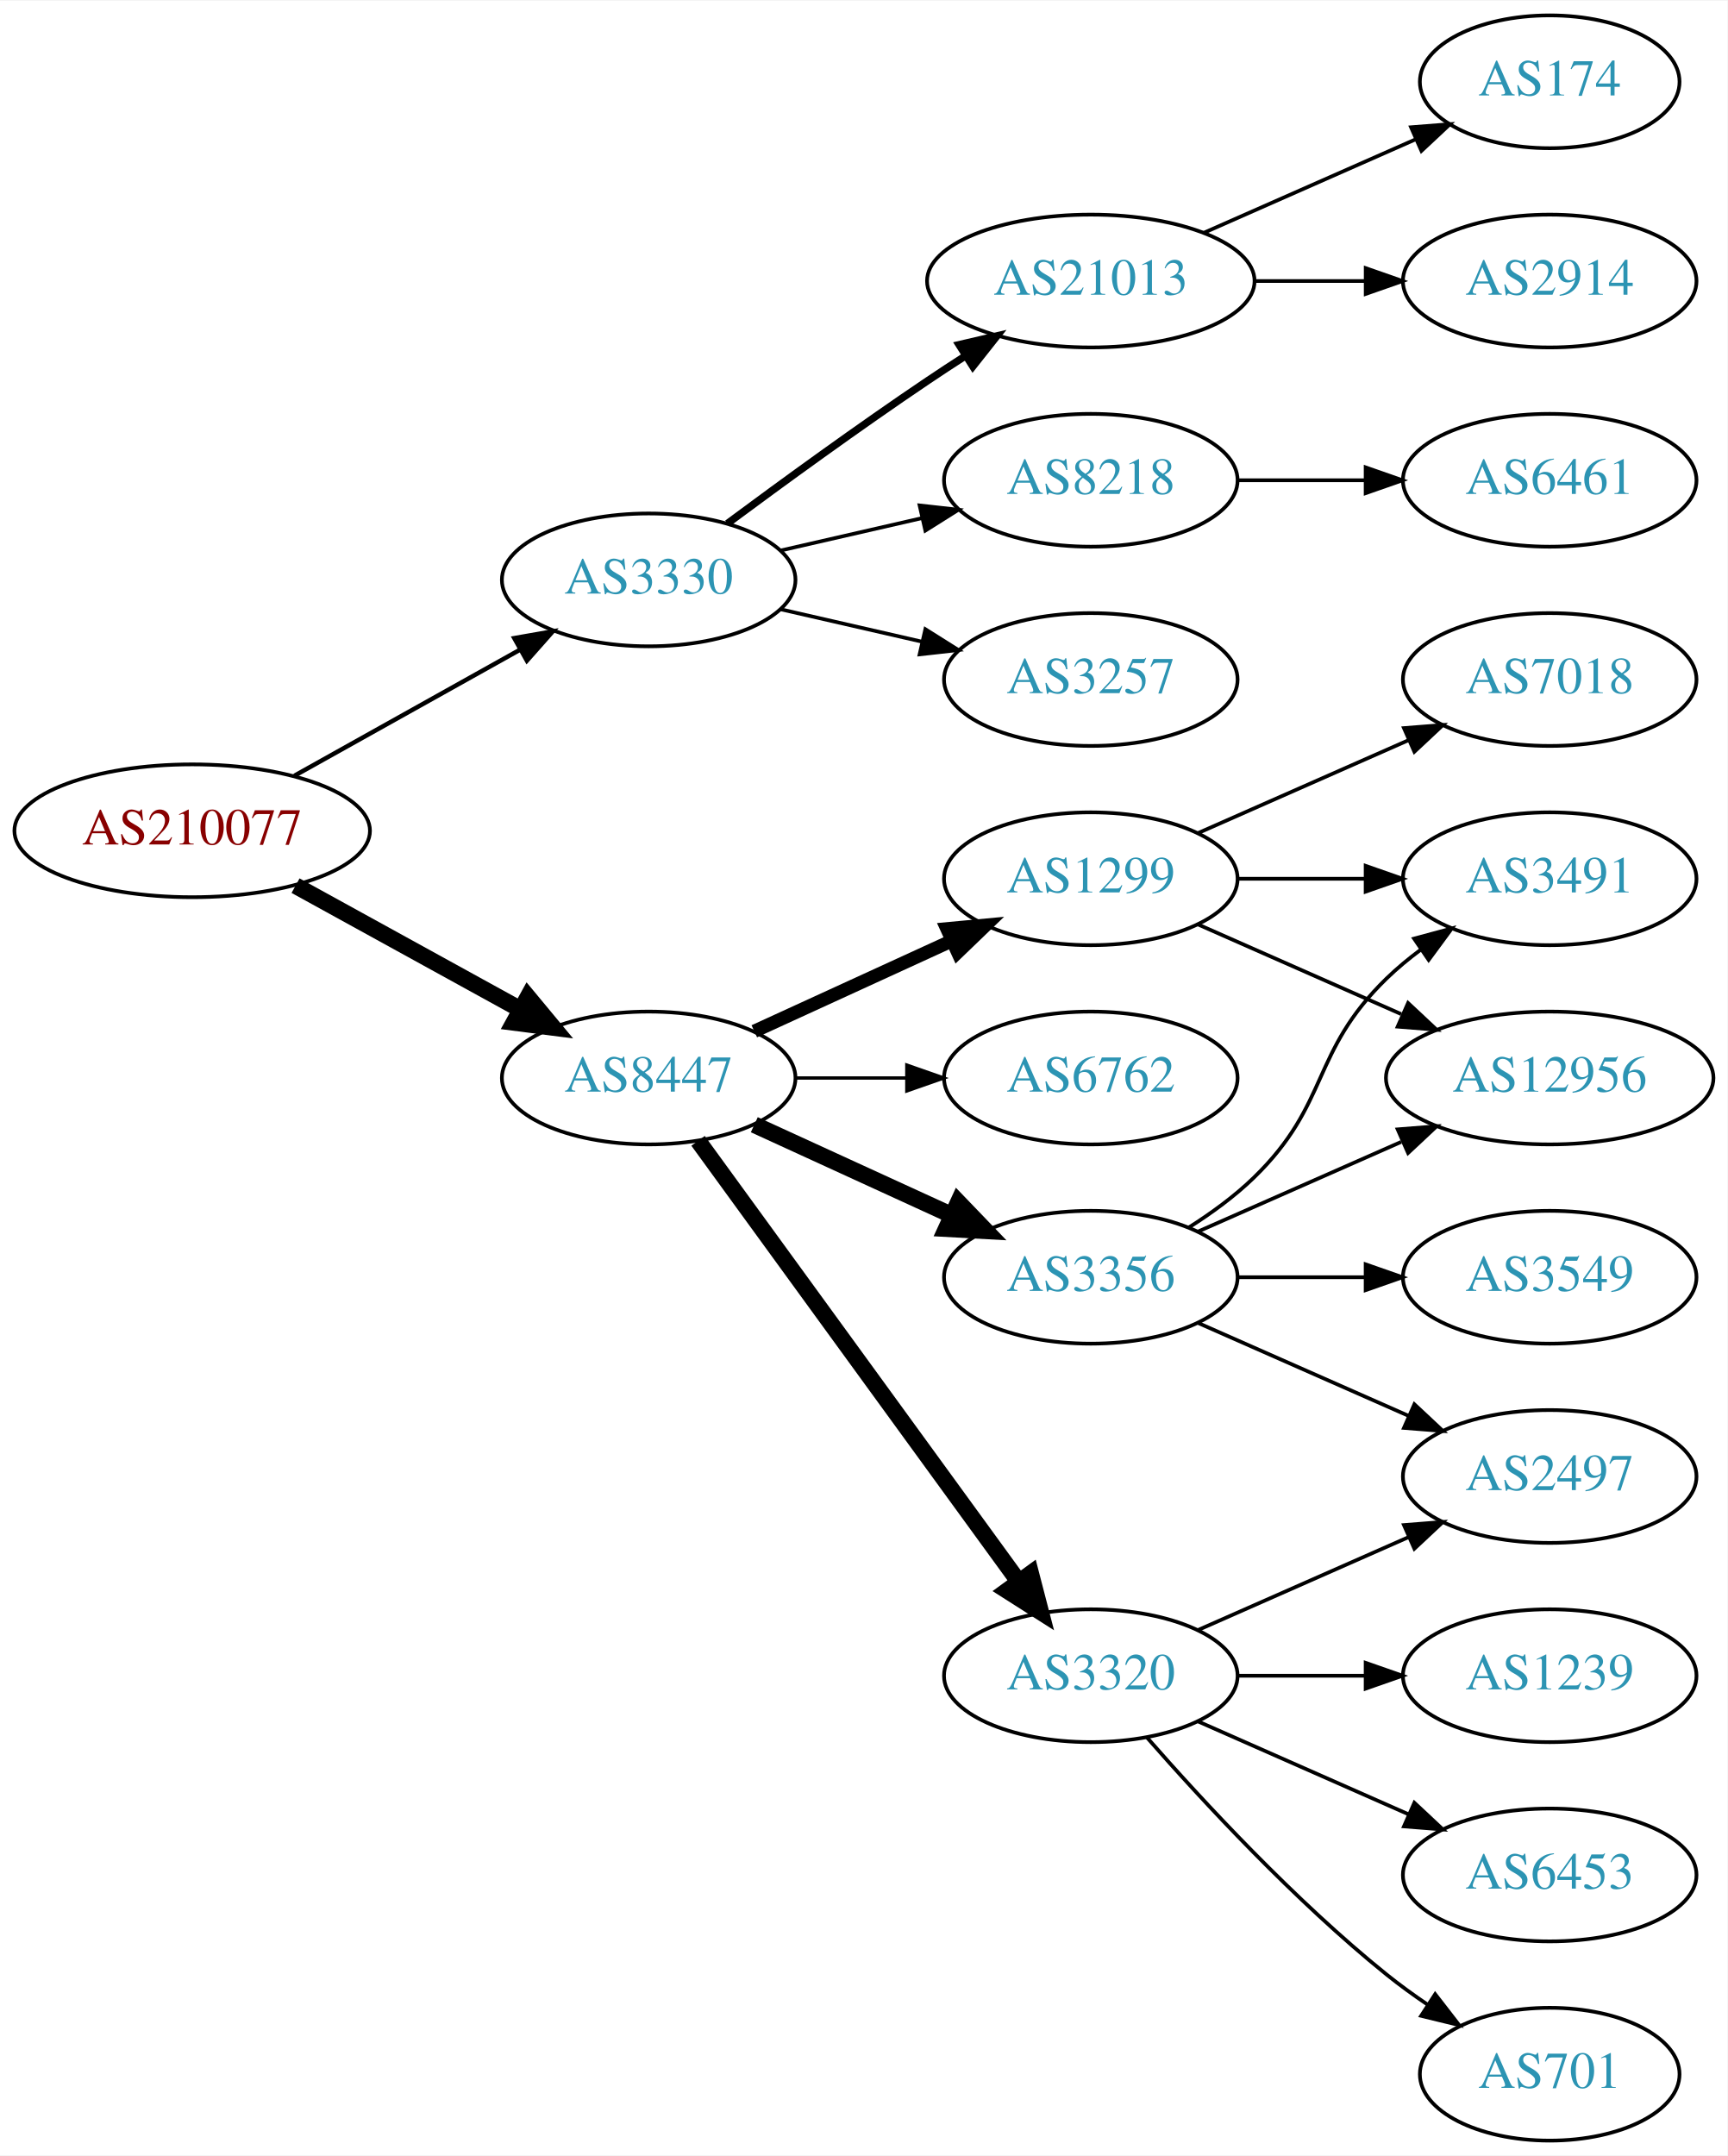
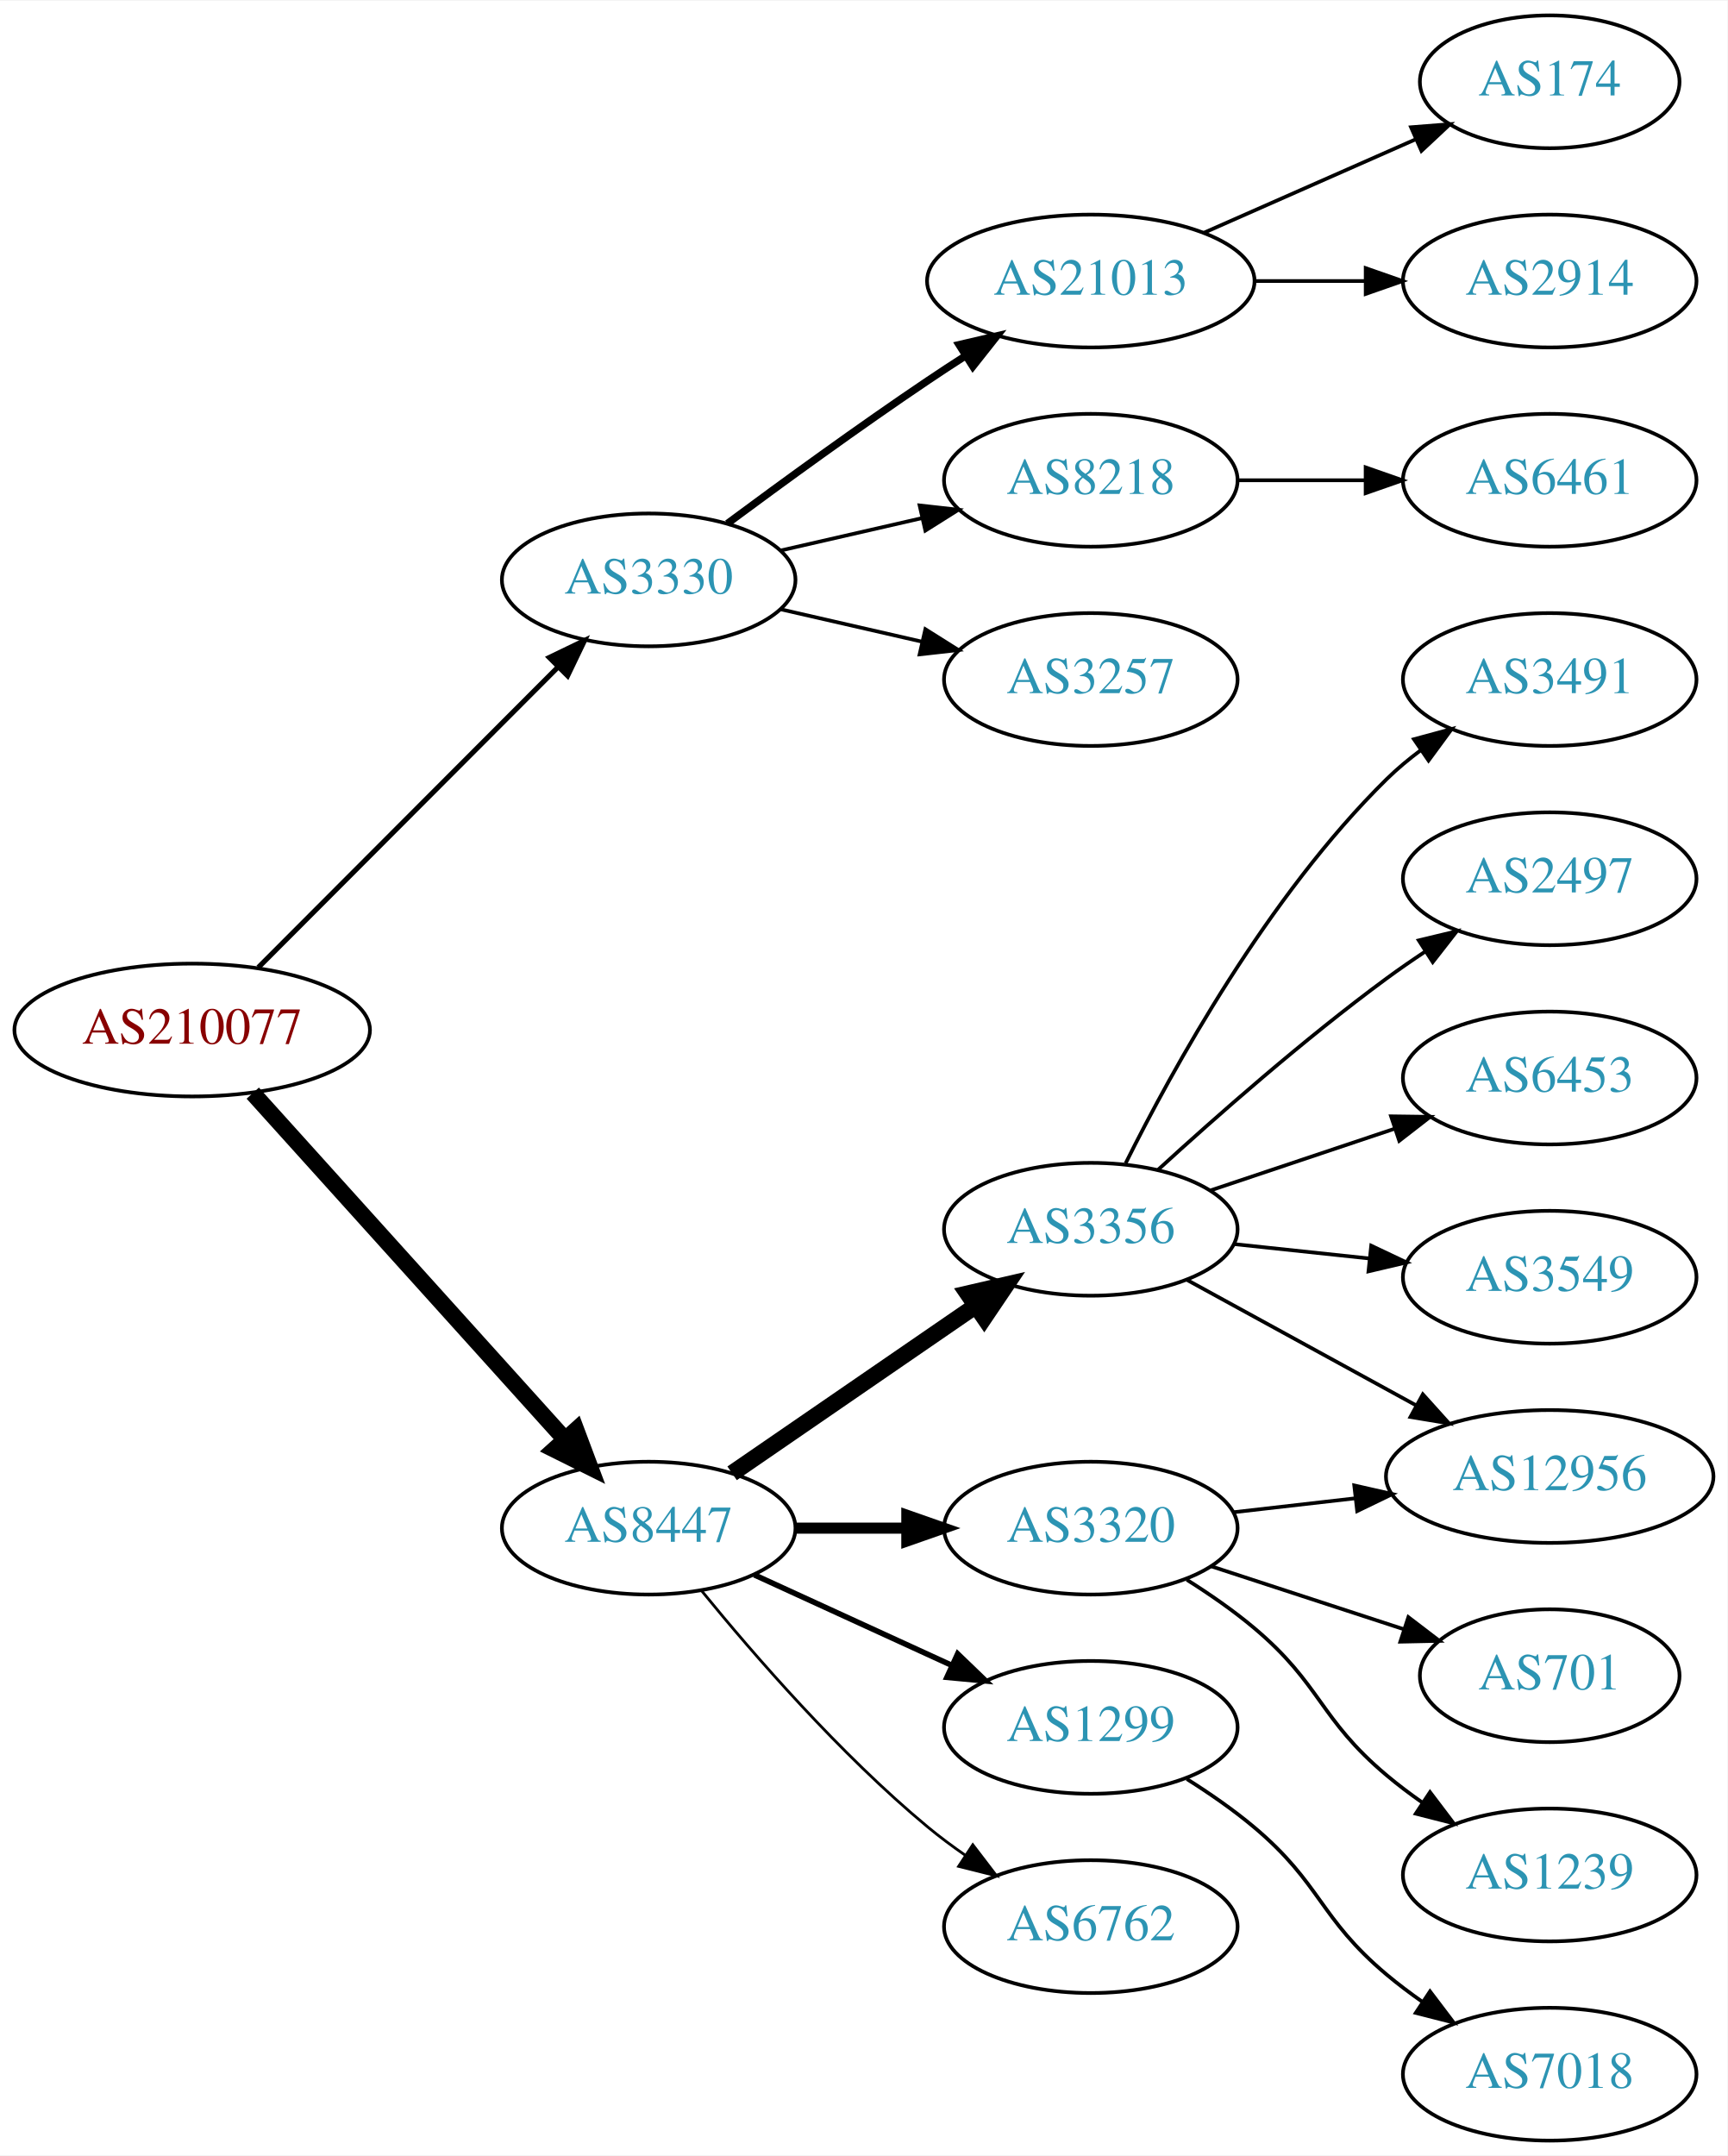
<svg xmlns="http://www.w3.org/2000/svg" xmlns:xlink="http://www.w3.org/1999/xlink" width="468pt" height="584pt" viewBox="0.00 0.00 468.27 584.00">
  <g id="graph0" class="graph" transform="scale(1 1) rotate(0) translate(4 580)">
    <polygon fill="white" stroke="none" points="-4,4 -4,-580 464.269,-580 464.269,4 -4,4" />
    <g id="node1" class="node">
      <g id="a_node1">
        <a xlink:href="/asn/210077" xlink:title="AS210077 ~ Treibacher Industrie AG [AT]">
-           <ellipse fill="#ffffff" stroke="black" cx="48.096" cy="-355" rx="48.192" ry="18" />
-           <text text-anchor="middle" x="48.096" y="-351.3" font-family="Times,serif" font-size="14.00" fill="#880000">AS210077</text>
+           <ellipse fill="#ffffff" stroke="black" cx="48.096" cy="-301" rx="48.192" ry="18" />
+           <text text-anchor="middle" x="48.096" y="-297.3" font-family="Times,serif" font-size="14.00" fill="#880000">AS210077</text>
        </a>
      </g>
    </g>
    <g id="node2" class="node">
      <g id="a_node2">
        <a xlink:href="/asn/3330" xlink:title="AS3330 ~ Vienna, Austria [AT]">
          <ellipse fill="#ffffff" stroke="black" cx="171.838" cy="-423" rx="39.794" ry="18" />
          <text text-anchor="middle" x="171.838" y="-419.3" font-family="Times,serif" font-size="14.00" fill="#2c94b3">AS3330</text>
        </a>
      </g>
    </g>
    <g id="edge1" class="edge">
-       <path fill="none" stroke="black" stroke-width="1.2" d="M75.813,-369.923C93.819,-379.981 117.721,-393.331 137.048,-404.126" />
-       <polygon fill="black" stroke="black" stroke-width="1.2" points="135.407,-407.219 145.845,-409.04 138.821,-401.108 135.407,-407.219" />
+       <path fill="none" stroke="black" stroke-width="1.385" d="M66.023,-317.964C87.129,-339.114 123.327,-375.388 147.17,-399.282" />
+       <polygon fill="black" stroke="black" stroke-width="1.385" points="144.902,-401.964 154.443,-406.57 149.857,-397.019 144.902,-401.964" />
    </g>
    <g id="node3" class="node">
      <g id="a_node3">
        <a xlink:href="/asn/8447" xlink:title="AS8447 ~ A1 Telekom Austria AG [AT]">
-           <ellipse fill="#ffffff" stroke="black" cx="171.838" cy="-288" rx="39.794" ry="18" />
-           <text text-anchor="middle" x="171.838" y="-284.3" font-family="Times,serif" font-size="14.00" fill="#2c94b3">AS8447</text>
+           <ellipse fill="#ffffff" stroke="black" cx="171.838" cy="-166" rx="39.794" ry="18" />
+           <text text-anchor="middle" x="171.838" y="-162.3" font-family="Times,serif" font-size="14.00" fill="#2c94b3">AS8447</text>
        </a>
      </g>
    </g>
    <g id="edge2" class="edge">
-       <path fill="none" stroke="black" stroke-width="4.5" d="M76.114,-340.131C94.054,-330.258 117.746,-317.219 136.947,-306.652" />
-       <polygon fill="black" stroke="black" stroke-width="4.5" points="139.105,-309.958 145.968,-301.687 135.308,-303.059 139.105,-309.958" />
+       <path fill="none" stroke="black" stroke-width="4.5" d="M64.514,-283.902C85.945,-260.138 124.837,-217.01 149.174,-190.023" />
+       <polygon fill="black" stroke="black" stroke-width="4.5" points="152.152,-192.6 155.925,-182.537 146.304,-187.326 152.152,-192.6" />
    </g>
    <g id="node4" class="node">
      <g id="a_node4">
+         <a xlink:href="/asn/21013" xlink:title="AS21013 ~ Wels, AT [AT]">
+           <ellipse fill="#ffffff" stroke="black" cx="291.681" cy="-504" rx="44.393" ry="18" />
+           <text text-anchor="middle" x="291.681" y="-500.3" font-family="Times,serif" font-size="14.00" fill="#2c94b3">AS21013</text>
+         </a>
+       </g>
+     </g>
+     <g id="edge3" class="edge">
+       <path fill="none" stroke="black" stroke-width="2" d="M193.168,-438.277C208.031,-449.304 228.775,-464.407 247.484,-477 250.774,-479.215 254.237,-481.482 257.711,-483.715" />
+       <polygon fill="black" stroke="black" stroke-width="2" points="255.959,-486.748 266.279,-489.148 259.708,-480.837 255.959,-486.748" />
+     </g>
+     <g id="node5" class="node">
+       <g id="a_node5">
+         <a xlink:href="/asn/8218" xlink:title="AS8218 ~ legacy Neotelecoms [FR]">
+           <ellipse fill="#ffffff" stroke="black" cx="291.681" cy="-450" rx="39.794" ry="18" />
+           <text text-anchor="middle" x="291.681" y="-446.3" font-family="Times,serif" font-size="14.00" fill="#2c94b3">AS8218</text>
+         </a>
+       </g>
+     </g>
+     <g id="edge4" class="edge">
+       <path fill="none" stroke="black" d="M207.557,-430.955C219.557,-433.704 233.178,-436.825 245.871,-439.733" />
+       <polygon fill="black" stroke="black" points="245.273,-443.187 255.802,-442.009 246.836,-436.364 245.273,-443.187" />
+     </g>
+     <g id="node6" class="node">
+       <g id="a_node6">
        <a xlink:href="/asn/3257" xlink:title="AS3257 ~ GTT [DE]">
          <ellipse fill="#ffffff" stroke="black" cx="291.681" cy="-396" rx="39.794" ry="18" />
          <text text-anchor="middle" x="291.681" y="-392.3" font-family="Times,serif" font-size="14.00" fill="#2c94b3">AS3257</text>
        </a>
      </g>
    </g>
-     <g id="edge3" class="edge">
+     <g id="edge5" class="edge">
      <path fill="none" stroke="black" d="M207.557,-415.045C219.557,-412.296 233.178,-409.175 245.871,-406.267" />
      <polygon fill="black" stroke="black" points="246.836,-409.636 255.802,-403.991 245.273,-402.813 246.836,-409.636" />
    </g>
-     <g id="node5" class="node">
-       <g id="a_node5">
-         <a xlink:href="/asn/21013" xlink:title="AS21013 ~ Wels, AT [AT]">
-           <ellipse fill="#ffffff" stroke="black" cx="291.681" cy="-504" rx="44.393" ry="18" />
-           <text text-anchor="middle" x="291.681" y="-500.3" font-family="Times,serif" font-size="14.00" fill="#2c94b3">AS21013</text>
-         </a>
-       </g>
-     </g>
-     <g id="edge4" class="edge">
-       <path fill="none" stroke="black" stroke-width="2" d="M193.168,-438.277C208.031,-449.304 228.775,-464.407 247.484,-477 250.774,-479.215 254.237,-481.482 257.711,-483.715" />
-       <polygon fill="black" stroke="black" stroke-width="2" points="255.959,-486.748 266.279,-489.148 259.708,-480.837 255.959,-486.748" />
-     </g>
-     <g id="node6" class="node">
-       <g id="a_node6">
-         <a xlink:href="/asn/8218" xlink:title="AS8218 ~ legacy Neotelecoms [FR]">
-           <ellipse fill="#ffffff" stroke="black" cx="291.681" cy="-450" rx="39.794" ry="18" />
-           <text text-anchor="middle" x="291.681" y="-446.3" font-family="Times,serif" font-size="14.00" fill="#2c94b3">AS8218</text>
-         </a>
-       </g>
-     </g>
-     <g id="edge5" class="edge">
-       <path fill="none" stroke="black" d="M207.557,-430.955C219.557,-433.704 233.178,-436.825 245.871,-439.733" />
-       <polygon fill="black" stroke="black" points="245.273,-443.187 255.802,-442.009 246.836,-436.364 245.273,-443.187" />
-     </g>
    <g id="node10" class="node">
      <g id="a_node10">
-         <a xlink:href="/asn/3320" xlink:title="AS3320 ~ DTAG [DE]">
-           <ellipse fill="#ffffff" stroke="black" cx="291.681" cy="-126" rx="39.794" ry="18" />
-           <text text-anchor="middle" x="291.681" y="-122.3" font-family="Times,serif" font-size="14.00" fill="#2c94b3">AS3320</text>
+         <a xlink:href="/asn/3356" xlink:title="AS3356 ~ Level 3 Parent, LLC [US]">
+           <ellipse fill="#ffffff" stroke="black" cx="291.681" cy="-247" rx="39.794" ry="18" />
+           <text text-anchor="middle" x="291.681" y="-243.3" font-family="Times,serif" font-size="14.00" fill="#2c94b3">AS3356</text>
        </a>
      </g>
    </g>
    <g id="edge9" class="edge">
-       <path fill="none" stroke="black" stroke-width="4.5" d="M185.226,-270.969C205.948,-242.483 247.752,-185.015 272.039,-151.626" />
-       <polygon fill="black" stroke="black" stroke-width="4.5" points="275.405,-153.693 278.103,-143.29 269.037,-149.061 275.405,-153.693" />
+       <path fill="none" stroke="black" stroke-width="4.5" d="M194.452,-180.857C212.941,-193.565 239.754,-211.995 260.384,-226.175" />
+       <polygon fill="black" stroke="black" stroke-width="4.5" points="258.333,-229.544 268.804,-231.963 262.794,-223.054 258.333,-229.544" />
    </g>
    <g id="node11" class="node">
      <g id="a_node11">
-         <a xlink:href="/asn/1299" xlink:title="AS1299 ~ Telia Carrier [EU]">
-           <ellipse fill="#ffffff" stroke="black" cx="291.681" cy="-342" rx="39.794" ry="18" />
-           <text text-anchor="middle" x="291.681" y="-338.3" font-family="Times,serif" font-size="14.00" fill="#2c94b3">AS1299</text>
+         <a xlink:href="/asn/3320" xlink:title="AS3320 ~ DTAG [DE]">
+           <ellipse fill="#ffffff" stroke="black" cx="291.681" cy="-166" rx="39.794" ry="18" />
+           <text text-anchor="middle" x="291.681" y="-162.3" font-family="Times,serif" font-size="14.00" fill="#2c94b3">AS3320</text>
        </a>
      </g>
    </g>
    <g id="edge10" class="edge">
-       <path fill="none" stroke="black" stroke-width="3.6" d="M200.467,-300.661C216.424,-307.973 236.694,-317.261 253.977,-325.181" />
-       <polygon fill="black" stroke="black" stroke-width="3.6" points="252.676,-328.435 263.225,-329.419 255.592,-322.071 252.676,-328.435" />
+       <path fill="none" stroke="black" stroke-width="3" d="M211.751,-166C221.304,-166 231.654,-166 241.616,-166" />
+       <polygon fill="black" stroke="black" stroke-width="3" points="241.809,-169.5 251.809,-166 241.809,-162.5 241.809,-169.5" />
    </g>
    <g id="node12" class="node">
      <g id="a_node12">
-         <a xlink:href="/asn/3356" xlink:title="AS3356 ~ Level 3 Parent, LLC [US]">
-           <ellipse fill="#ffffff" stroke="black" cx="291.681" cy="-234" rx="39.794" ry="18" />
-           <text text-anchor="middle" x="291.681" y="-230.3" font-family="Times,serif" font-size="14.00" fill="#2c94b3">AS3356</text>
+         <a xlink:href="/asn/1299" xlink:title="AS1299 ~ Telia Carrier [EU]">
+           <ellipse fill="#ffffff" stroke="black" cx="291.681" cy="-112" rx="39.794" ry="18" />
+           <text text-anchor="middle" x="291.681" y="-108.3" font-family="Times,serif" font-size="14.00" fill="#2c94b3">AS1299</text>
        </a>
      </g>
    </g>
    <g id="edge11" class="edge">
-       <path fill="none" stroke="black" stroke-width="4.5" d="M200.467,-275.339C216.424,-268.027 236.694,-258.739 253.977,-250.819" />
-       <polygon fill="black" stroke="black" stroke-width="4.5" points="255.774,-254.327 263.225,-246.581 252.493,-247.168 255.774,-254.327" />
+       <path fill="none" stroke="black" stroke-width="1.5" d="M200.467,-153.339C216.424,-146.027 236.694,-136.739 253.977,-128.819" />
+       <polygon fill="black" stroke="black" stroke-width="1.5" points="255.592,-131.929 263.225,-124.581 252.676,-125.565 255.592,-131.929" />
    </g>
    <g id="node13" class="node">
      <g id="a_node13">
        <a xlink:href="/asn/6762" xlink:title="AS6762 ~ TELECOM ITALIA SPARKLE S.p.A. [IT]">
-           <ellipse fill="#ffffff" stroke="black" cx="291.681" cy="-288" rx="39.794" ry="18" />
-           <text text-anchor="middle" x="291.681" y="-284.3" font-family="Times,serif" font-size="14.00" fill="#2c94b3">AS6762</text>
+           <ellipse fill="#ffffff" stroke="black" cx="291.681" cy="-58" rx="39.794" ry="18" />
+           <text text-anchor="middle" x="291.681" y="-54.3" font-family="Times,serif" font-size="14.00" fill="#2c94b3">AS6762</text>
        </a>
      </g>
    </g>
    <g id="edge12" class="edge">
-       <path fill="none" stroke="black" stroke-width="0.9" d="M211.751,-288C221.304,-288 231.654,-288 241.616,-288" />
-       <polygon fill="black" stroke="black" stroke-width="0.9" points="241.809,-291.5 251.809,-288 241.809,-284.5 241.809,-291.5" />
+       <path fill="none" stroke="black" stroke-width="0.75" d="M186.257,-148.935C200.372,-131.625 223.786,-104.655 247.484,-85 250.701,-82.332 254.201,-79.73 257.772,-77.259" />
+       <polygon fill="black" stroke="black" stroke-width="0.75" points="259.695,-80.183 266.128,-71.764 255.85,-74.334 259.695,-80.183" />
    </g>
    <g id="node7" class="node">
      <g id="a_node7">
+         <a xlink:href="/asn/174" xlink:title="AS174 ~ Cogent Communications [US]">
+           <ellipse fill="#ffffff" stroke="black" cx="416.073" cy="-558" rx="35.194" ry="18" />
+           <text text-anchor="middle" x="416.073" y="-554.3" font-family="Times,serif" font-size="14.00" fill="#2c94b3">AS174</text>
+         </a>
+       </g>
+     </g>
+     <g id="edge6" class="edge">
+       <path fill="none" stroke="black" d="M322.308,-517.072C339.579,-524.692 361.47,-534.35 379.648,-542.371" />
+       <polygon fill="black" stroke="black" points="378.48,-545.68 389.042,-546.515 381.305,-539.276 378.48,-545.68" />
+     </g>
+     <g id="node8" class="node">
+       <g id="a_node8">
        <a xlink:href="/asn/2914" xlink:title="AS2914 ~ NTT America, Inc. [US]">
          <ellipse fill="#ffffff" stroke="black" cx="416.073" cy="-504" rx="39.794" ry="18" />
          <text text-anchor="middle" x="416.073" y="-500.3" font-family="Times,serif" font-size="14.00" fill="#2c94b3">AS2914</text>
        </a>
      </g>
    </g>
-     <g id="edge6" class="edge">
+     <g id="edge7" class="edge">
      <path fill="none" stroke="black" d="M336.176,-504C345.865,-504 356.202,-504 366.095,-504" />
      <polygon fill="black" stroke="black" points="366.197,-507.5 376.197,-504 366.197,-500.5 366.197,-507.5" />
-     </g>
-     <g id="node8" class="node">
-       <g id="a_node8">
-         <a xlink:href="/asn/174" xlink:title="AS174 ~ Cogent Communications [US]">
-           <ellipse fill="#ffffff" stroke="black" cx="416.073" cy="-558" rx="35.194" ry="18" />
-           <text text-anchor="middle" x="416.073" y="-554.3" font-family="Times,serif" font-size="14.00" fill="#2c94b3">AS174</text>
-         </a>
-       </g>
-     </g>
-     <g id="edge7" class="edge">
-       <path fill="none" stroke="black" d="M322.308,-517.072C339.579,-524.692 361.47,-534.35 379.648,-542.371" />
-       <polygon fill="black" stroke="black" points="378.48,-545.68 389.042,-546.515 381.305,-539.276 378.48,-545.68" />
    </g>
    <g id="node9" class="node">
      <g id="a_node9">
        <a xlink:href="/asn/6461" xlink:title="AS6461 ~ Zayo Bandwidth [US]">
          <ellipse fill="#ffffff" stroke="black" cx="416.073" cy="-450" rx="39.794" ry="18" />
          <text text-anchor="middle" x="416.073" y="-446.3" font-family="Times,serif" font-size="14.00" fill="#2c94b3">AS6461</text>
        </a>
      </g>
    </g>
    <g id="edge8" class="edge">
      <path fill="none" stroke="black" d="M331.406,-450C342.344,-450 354.395,-450 365.861,-450" />
      <polygon fill="black" stroke="black" points="366.179,-453.5 376.179,-450 366.179,-446.5 366.179,-453.5" />
    </g>
-     <g id="node17" class="node">
-       <g id="a_node17">
-         <a xlink:href="/asn/701" xlink:title="AS701 ~ UUNET [US]">
-           <ellipse fill="#ffffff" stroke="black" cx="416.073" cy="-18" rx="35.194" ry="18" />
-           <text text-anchor="middle" x="416.073" y="-14.3" font-family="Times,serif" font-size="14.00" fill="#2c94b3">AS701</text>
-         </a>
-       </g>
-     </g>
-     <g id="edge16" class="edge">
-       <path fill="none" stroke="black" d="M306.833,-109.337C321.934,-92.106 347.055,-64.976 371.877,-45 375.382,-42.179 379.2,-39.413 383.068,-36.791" />
-       <polygon fill="black" stroke="black" points="385.025,-39.694 391.513,-31.318 381.218,-33.819 385.025,-39.694" />
-     </g>
-     <g id="node18" class="node">
-       <g id="a_node18">
-         <a xlink:href="/asn/2497" xlink:title="AS2497 ~ Internet Initiative Japan Inc. [JP]">
-           <ellipse fill="#ffffff" stroke="black" cx="416.073" cy="-180" rx="39.794" ry="18" />
-           <text text-anchor="middle" x="416.073" y="-176.3" font-family="Times,serif" font-size="14.00" fill="#2c94b3">AS2497</text>
-         </a>
-       </g>
-     </g>
-     <g id="edge17" class="edge">
-       <path fill="none" stroke="black" d="M320.76,-138.389C337.708,-145.866 359.505,-155.483 377.874,-163.588" />
-       <polygon fill="black" stroke="black" points="376.562,-166.834 387.124,-167.669 379.388,-160.43 376.562,-166.834" />
-     </g>
-     <g id="node19" class="node">
-       <g id="a_node19">
-         <a xlink:href="/asn/1239" xlink:title="AS1239 ~ Sprint [US]">
-           <ellipse fill="#ffffff" stroke="black" cx="416.073" cy="-126" rx="39.794" ry="18" />
-           <text text-anchor="middle" x="416.073" y="-122.3" font-family="Times,serif" font-size="14.00" fill="#2c94b3">AS1239</text>
-         </a>
-       </g>
-     </g>
-     <g id="edge18" class="edge">
-       <path fill="none" stroke="black" d="M331.406,-126C342.344,-126 354.395,-126 365.861,-126" />
-       <polygon fill="black" stroke="black" points="366.179,-129.5 376.179,-126 366.179,-122.5 366.179,-129.5" />
-     </g>
-     <g id="node20" class="node">
-       <g id="a_node20">
-         <a xlink:href="/asn/6453" xlink:title="AS6453 ~ TATA COMMUNICATIONS (AMERICA) INC [US]">
-           <ellipse fill="#ffffff" stroke="black" cx="416.073" cy="-72" rx="39.794" ry="18" />
-           <text text-anchor="middle" x="416.073" y="-68.3" font-family="Times,serif" font-size="14.00" fill="#2c94b3">AS6453</text>
-         </a>
-       </g>
-     </g>
-     <g id="edge19" class="edge">
-       <path fill="none" stroke="black" d="M320.76,-113.611C337.708,-106.134 359.505,-96.517 377.874,-88.412" />
-       <polygon fill="black" stroke="black" points="379.388,-91.57 387.124,-84.331 376.562,-85.165 379.388,-91.57" />
-     </g>
    <g id="node14" class="node">
      <g id="a_node14">
        <a xlink:href="/asn/12956" xlink:title="AS12956 ~ TELXIUS [ES]">
-           <ellipse fill="#ffffff" stroke="black" cx="416.073" cy="-288" rx="44.393" ry="18" />
-           <text text-anchor="middle" x="416.073" y="-284.3" font-family="Times,serif" font-size="14.00" fill="#2c94b3">AS12956</text>
+           <ellipse fill="#ffffff" stroke="black" cx="416.073" cy="-180" rx="44.393" ry="18" />
+           <text text-anchor="middle" x="416.073" y="-176.3" font-family="Times,serif" font-size="14.00" fill="#2c94b3">AS12956</text>
        </a>
      </g>
    </g>
    <g id="edge13" class="edge">
-       <path fill="none" stroke="black" d="M320.76,-329.611C337.076,-322.413 357.886,-313.231 375.806,-305.325" />
-       <polygon fill="black" stroke="black" points="377.681,-308.323 385.417,-301.084 374.855,-301.919 377.681,-308.323" />
+       <path fill="none" stroke="black" d="M317.744,-233.28C335.696,-223.453 360.11,-210.087 379.996,-199.202" />
+       <polygon fill="black" stroke="black" points="381.683,-202.268 388.774,-194.396 378.322,-196.128 381.683,-202.268" />
    </g>
    <g id="node15" class="node">
      <g id="a_node15">
        <a xlink:href="/asn/3491" xlink:title="AS3491 ~ PCCW Global, Inc. [US]">
-           <ellipse fill="#ffffff" stroke="black" cx="416.073" cy="-342" rx="39.794" ry="18" />
-           <text text-anchor="middle" x="416.073" y="-338.3" font-family="Times,serif" font-size="14.00" fill="#2c94b3">AS3491</text>
+           <ellipse fill="#ffffff" stroke="black" cx="416.073" cy="-396" rx="39.794" ry="18" />
+           <text text-anchor="middle" x="416.073" y="-392.3" font-family="Times,serif" font-size="14.00" fill="#2c94b3">AS3491</text>
        </a>
      </g>
    </g>
    <g id="edge14" class="edge">
-       <path fill="none" stroke="black" d="M331.406,-342C342.344,-342 354.395,-342 365.861,-342" />
-       <polygon fill="black" stroke="black" points="366.179,-345.5 376.179,-342 366.179,-338.5 366.179,-345.5" />
+       <path fill="none" stroke="black" d="M301.116,-264.872C313.766,-290.292 339.642,-337.313 371.877,-369 374.705,-371.78 377.868,-374.415 381.161,-376.87" />
+       <polygon fill="black" stroke="black" points="379.272,-379.818 389.501,-382.582 383.228,-374.043 379.272,-379.818" />
    </g>
    <g id="node16" class="node">
      <g id="a_node16">
-         <a xlink:href="/asn/7018" xlink:title="AS7018 ~ AT&amp;T Services, Inc. [US]">
-           <ellipse fill="#ffffff" stroke="black" cx="416.073" cy="-396" rx="39.794" ry="18" />
-           <text text-anchor="middle" x="416.073" y="-392.3" font-family="Times,serif" font-size="14.00" fill="#2c94b3">AS7018</text>
+         <a xlink:href="/asn/2497" xlink:title="AS2497 ~ Internet Initiative Japan Inc. [JP]">
+           <ellipse fill="#ffffff" stroke="black" cx="416.073" cy="-342" rx="39.794" ry="18" />
+           <text text-anchor="middle" x="416.073" y="-338.3" font-family="Times,serif" font-size="14.00" fill="#2c94b3">AS2497</text>
        </a>
      </g>
    </g>
    <g id="edge15" class="edge">
-       <path fill="none" stroke="black" d="M320.76,-354.389C337.708,-361.866 359.505,-371.483 377.874,-379.588" />
-       <polygon fill="black" stroke="black" points="376.562,-382.834 387.124,-383.669 379.388,-376.43 376.562,-382.834" />
-     </g>
-     <g id="edge23" class="edge">
-       <path fill="none" stroke="black" d="M320.76,-246.389C337.076,-253.587 357.886,-262.769 375.806,-270.675" />
-       <polygon fill="black" stroke="black" points="374.855,-274.081 385.417,-274.916 377.681,-267.677 374.855,-274.081" />
-     </g>
-     <g id="edge20" class="edge">
-       <path fill="none" stroke="black" d="M318.21,-247.462C324.372,-251.362 330.674,-255.948 335.877,-261 356.57,-281.094 351.183,-294.906 371.877,-315 374.722,-317.763 377.896,-320.386 381.196,-322.834" />
-       <polygon fill="black" stroke="black" points="379.312,-325.786 389.544,-328.538 383.261,-320.006 379.312,-325.786" />
-     </g>
-     <g id="edge22" class="edge">
-       <path fill="none" stroke="black" d="M320.76,-221.611C337.708,-214.134 359.505,-204.517 377.874,-196.412" />
-       <polygon fill="black" stroke="black" points="379.388,-199.57 387.124,-192.331 376.562,-193.166 379.388,-199.57" />
-     </g>
-     <g id="node21" class="node">
-       <g id="a_node21">
+       <path fill="none" stroke="black" d="M309.977,-263.189C325.613,-277.493 349.539,-298.574 371.877,-315 375.243,-317.476 378.838,-319.957 382.463,-322.358" />
+       <polygon fill="black" stroke="black" points="380.578,-325.307 390.882,-327.773 384.365,-319.42 380.578,-325.307" />
+     </g>
+     <g id="node17" class="node">
+       <g id="a_node17">
+         <a xlink:href="/asn/6453" xlink:title="AS6453 ~ TATA COMMUNICATIONS (AMERICA) INC [US]">
+           <ellipse fill="#ffffff" stroke="black" cx="416.073" cy="-288" rx="39.794" ry="18" />
+           <text text-anchor="middle" x="416.073" y="-284.3" font-family="Times,serif" font-size="14.00" fill="#2c94b3">AS6453</text>
+         </a>
+       </g>
+     </g>
+     <g id="edge16" class="edge">
+       <path fill="none" stroke="black" d="M324.2,-257.559C339.332,-262.628 357.66,-268.767 373.88,-274.201" />
+       <polygon fill="black" stroke="black" points="373.067,-277.62 383.66,-277.477 375.29,-270.982 373.067,-277.62" />
+     </g>
+     <g id="node18" class="node">
+       <g id="a_node18">
        <a xlink:href="/asn/3549" xlink:title="AS3549 ~ Level 3 Parent, LLC [US]">
          <ellipse fill="#ffffff" stroke="black" cx="416.073" cy="-234" rx="39.794" ry="18" />
          <text text-anchor="middle" x="416.073" y="-230.3" font-family="Times,serif" font-size="14.00" fill="#2c94b3">AS3549</text>
        </a>
      </g>
    </g>
+     <g id="edge17" class="edge">
+       <path fill="none" stroke="black" d="M330.401,-242.993C342.034,-241.758 355.001,-240.381 367.222,-239.083" />
+       <polygon fill="black" stroke="black" points="367.692,-242.552 377.266,-238.016 366.952,-235.592 367.692,-242.552" />
+     </g>
    <g id="edge21" class="edge">
-       <path fill="none" stroke="black" d="M331.406,-234C342.344,-234 354.395,-234 365.861,-234" />
-       <polygon fill="black" stroke="black" points="366.179,-237.5 376.179,-234 366.179,-230.5 366.179,-237.5" />
+       <path fill="none" stroke="black" d="M330.401,-170.315C340.833,-171.508 352.339,-172.824 363.417,-174.091" />
+       <polygon fill="black" stroke="black" points="363.094,-177.577 373.427,-175.236 363.889,-170.622 363.094,-177.577" />
+     </g>
+     <g id="node20" class="node">
+       <g id="a_node20">
+         <a xlink:href="/asn/701" xlink:title="AS701 ~ UUNET [US]">
+           <ellipse fill="#ffffff" stroke="black" cx="416.073" cy="-126" rx="35.194" ry="18" />
+           <text text-anchor="middle" x="416.073" y="-122.3" font-family="Times,serif" font-size="14.00" fill="#2c94b3">AS701</text>
+         </a>
+       </g>
+     </g>
+     <g id="edge19" class="edge">
+       <path fill="none" stroke="black" d="M324.2,-155.699C340.186,-150.474 359.737,-144.085 376.603,-138.573" />
+       <polygon fill="black" stroke="black" points="377.758,-141.877 386.176,-135.444 375.584,-135.224 377.758,-141.877" />
+     </g>
+     <g id="node21" class="node">
+       <g id="a_node21">
+         <a xlink:href="/asn/1239" xlink:title="AS1239 ~ Sprint [US]">
+           <ellipse fill="#ffffff" stroke="black" cx="416.073" cy="-72" rx="39.794" ry="18" />
+           <text text-anchor="middle" x="416.073" y="-68.3" font-family="Times,serif" font-size="14.00" fill="#2c94b3">AS1239</text>
+         </a>
+       </g>
+     </g>
+     <g id="edge20" class="edge">
+       <path fill="none" stroke="black" d="M317.722,-151.998C323.894,-148.108 330.322,-143.662 335.877,-139 354.196,-123.623 353.557,-114.377 371.877,-99 374.914,-96.45 378.213,-93.965 381.588,-91.601" />
+       <polygon fill="black" stroke="black" points="383.631,-94.446 390.031,-86.002 379.763,-88.612 383.631,-94.446" />
+     </g>
+     <g id="node19" class="node">
+       <g id="a_node19">
+         <a xlink:href="/asn/7018" xlink:title="AS7018 ~ AT&amp;T Services, Inc. [US]">
+           <ellipse fill="#ffffff" stroke="black" cx="416.073" cy="-18" rx="39.794" ry="18" />
+           <text text-anchor="middle" x="416.073" y="-14.3" font-family="Times,serif" font-size="14.00" fill="#2c94b3">AS7018</text>
+         </a>
+       </g>
+     </g>
+     <g id="edge18" class="edge">
+       <path fill="none" stroke="black" d="M317.722,-97.998C323.894,-94.108 330.322,-89.662 335.877,-85 354.196,-69.623 353.557,-60.377 371.877,-45 374.914,-42.45 378.213,-39.965 381.588,-37.601" />
+       <polygon fill="black" stroke="black" points="383.631,-40.446 390.031,-32.002 379.763,-34.612 383.631,-40.446" />
    </g>
  </g>
</svg>
